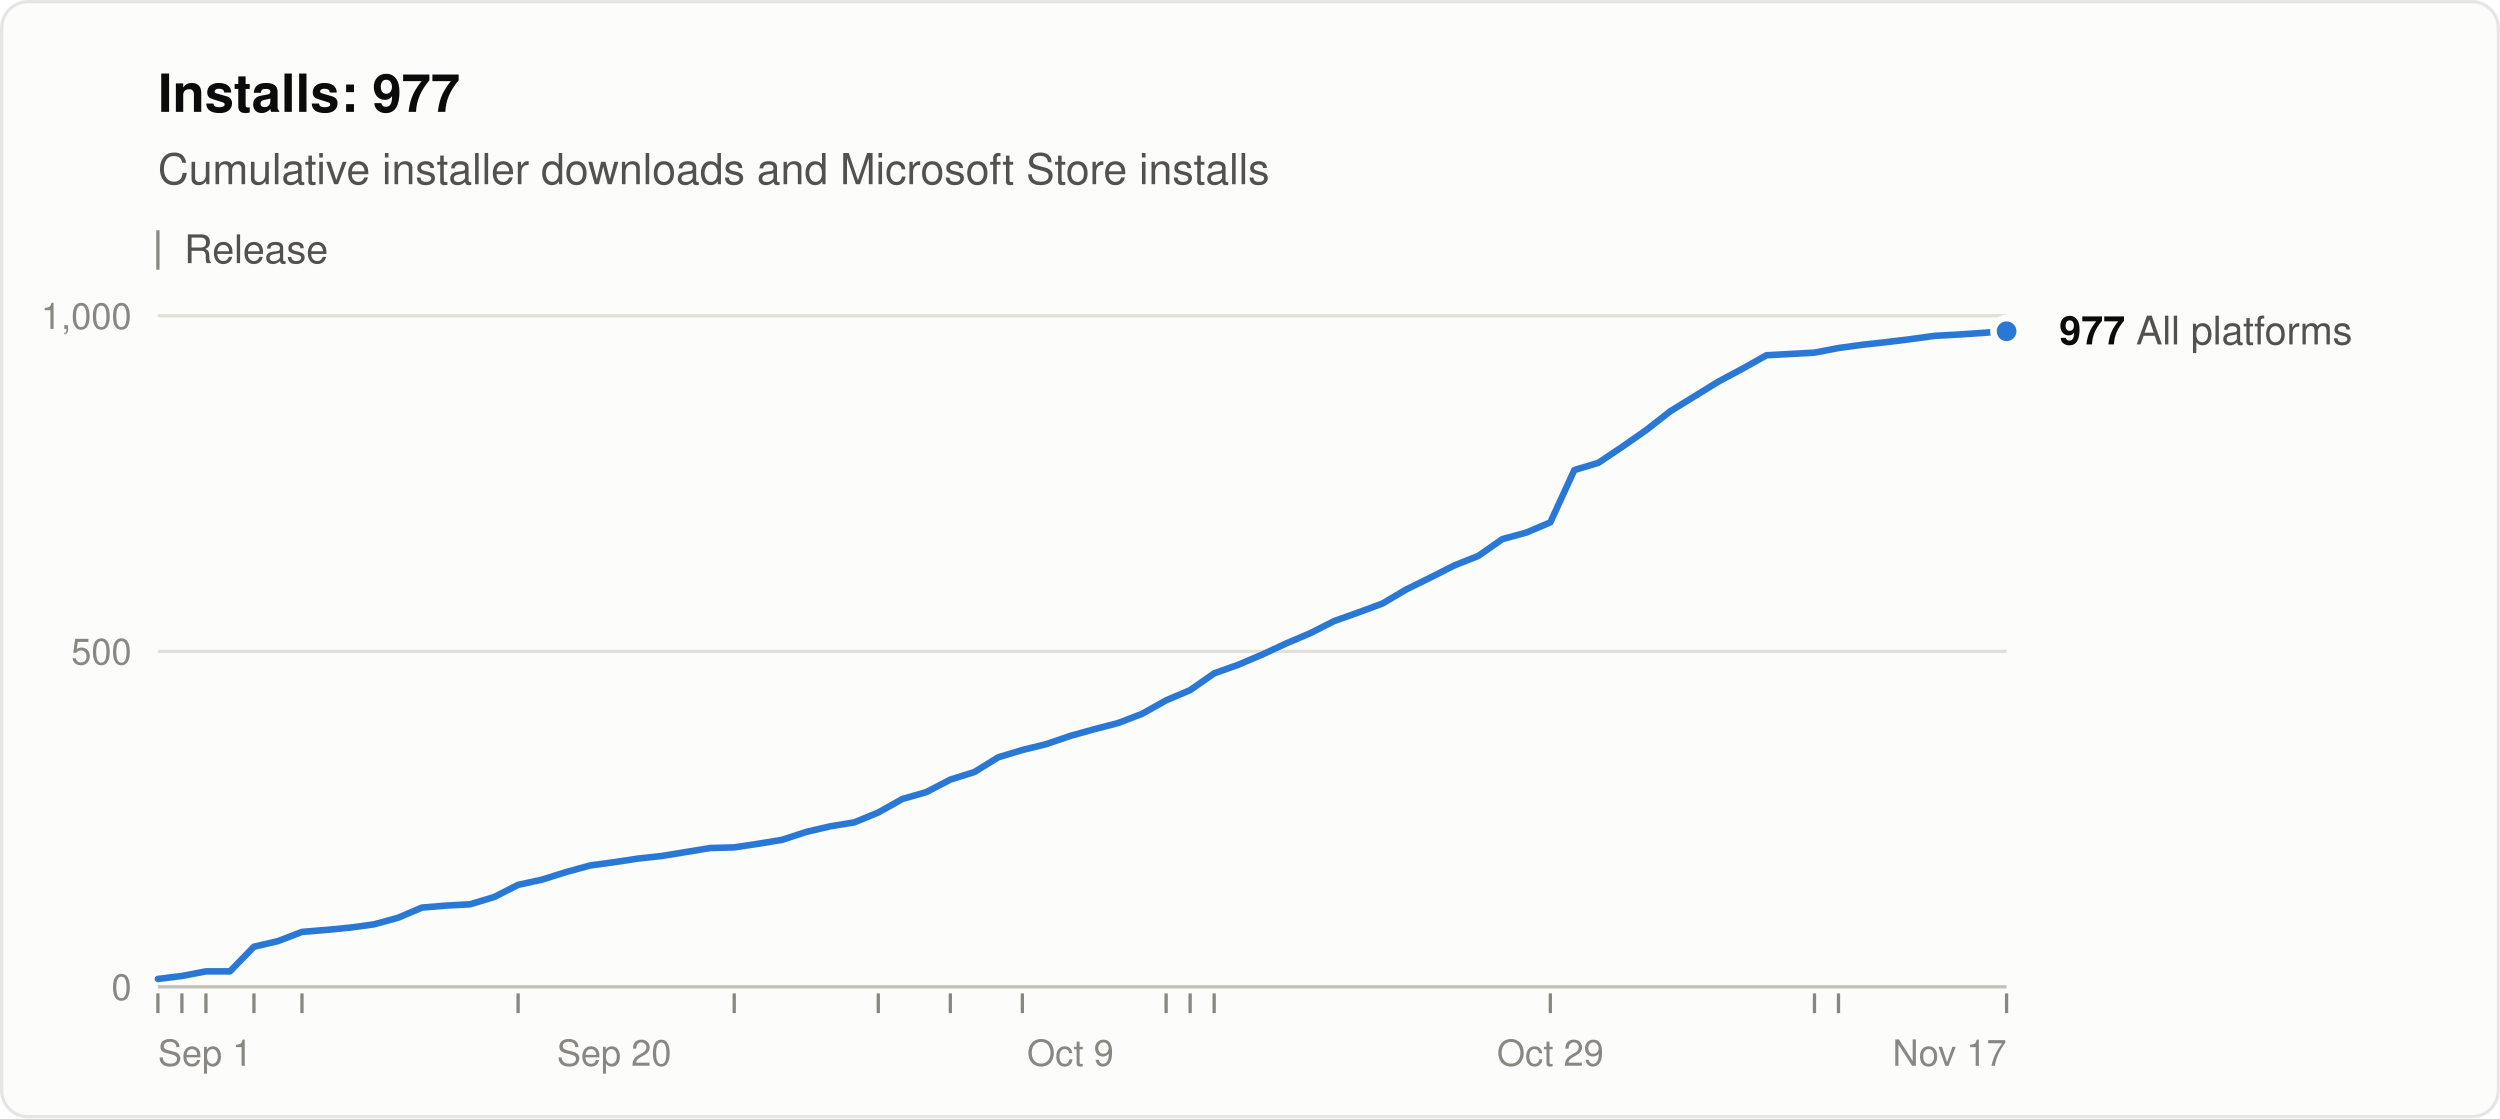
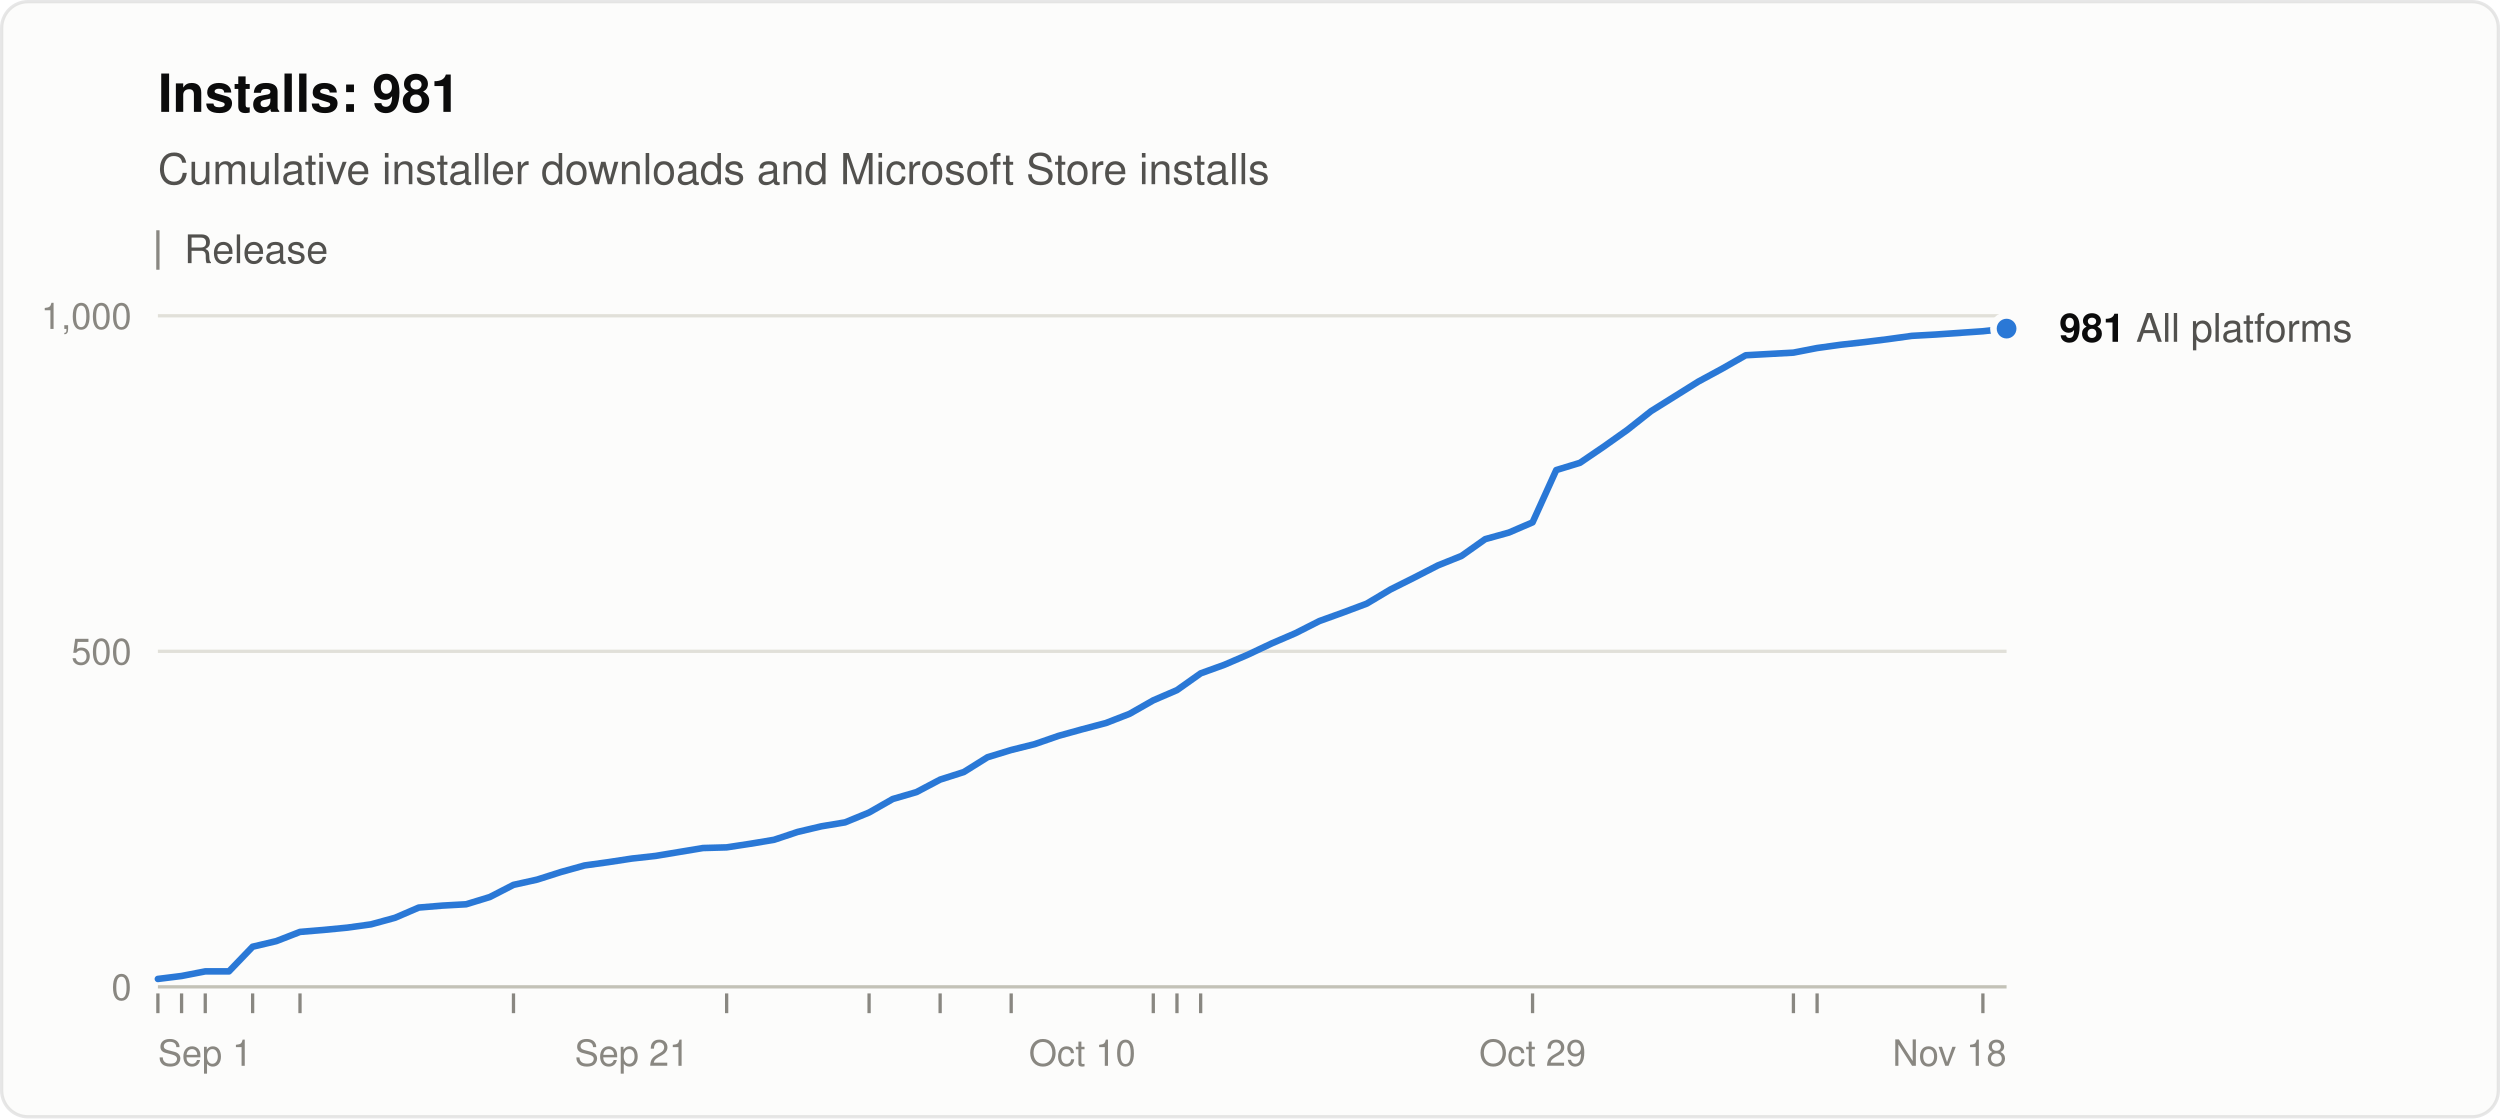
<svg xmlns="http://www.w3.org/2000/svg" width="760" height="340" viewBox="0 0 760 340" role="img" aria-labelledby="title desc" font-family="system-ui, -apple-system, &quot;Segoe UI&quot;, Helvetica, Arial, sans-serif">
  <rect x="0.5" y="0.5" width="759" height="339" rx="8" fill="#fcfcfb" stroke="rgba(11,11,11,0.10)" />
-   <text x="48" y="34" font-size="16" font-weight="600" fill="#0b0b0b">Installs: 977</text>
+   <text x="48" y="34" font-size="16" font-weight="600" fill="#0b0b0b">Installs: 981</text>
  <text x="48" y="56" font-size="13" fill="#52514e">Cumulative installer downloads and Microsoft Store installs</text>
  <line x1="48" y1="70" x2="48" y2="82" stroke="#898781" />
  <text x="56" y="80" font-size="12" fill="#52514e">Release</text>
  <line x1="48" y1="300.0" x2="610" y2="300.0" stroke="#c3c2b7" />
  <text x="40" y="304.0" font-size="11" text-anchor="end" fill="#898781" style="font-variant-numeric: tabular-nums">0</text>
  <line x1="48" y1="198.0" x2="610" y2="198.0" stroke="#e1e0d9" />
  <text x="40" y="202.0" font-size="11" text-anchor="end" fill="#898781" style="font-variant-numeric: tabular-nums">500</text>
  <line x1="48" y1="96.0" x2="610" y2="96.0" stroke="#e1e0d9" />
  <text x="40" y="100.0" font-size="11" text-anchor="end" fill="#898781" style="font-variant-numeric: tabular-nums">1,000</text>
  <text x="48.0" y="324" font-size="11" text-anchor="start" fill="#898781">Sep 1</text>
-   <text x="186.7" y="324" font-size="11" text-anchor="middle" fill="#898781">Sep 20</text>
-   <text x="325.4" y="324" font-size="11" text-anchor="middle" fill="#898781">Oct 9</text>
-   <text x="471.3" y="324" font-size="11" text-anchor="middle" fill="#898781">Oct 29</text>
-   <text x="610.0" y="324" font-size="11" text-anchor="end" fill="#898781">Nov 17</text>
+   <text x="192.1" y="324" font-size="11" text-anchor="middle" fill="#898781">Sep 21</text>
+   <text x="329.0" y="324" font-size="11" text-anchor="middle" fill="#898781">Oct 10</text>
+   <text x="465.9" y="324" font-size="11" text-anchor="middle" fill="#898781">Oct 29</text>
+   <text x="610.0" y="324" font-size="11" text-anchor="end" fill="#898781">Nov 18</text>
  <line x1="48.0" y1="302" x2="48.0" y2="308" stroke="#898781" />
-   <line x1="55.3" y1="302" x2="55.3" y2="308" stroke="#898781" />
-   <line x1="62.6" y1="302" x2="62.6" y2="308" stroke="#898781" />
-   <line x1="77.2" y1="302" x2="77.2" y2="308" stroke="#898781" />
-   <line x1="91.8" y1="302" x2="91.8" y2="308" stroke="#898781" />
-   <line x1="157.5" y1="302" x2="157.5" y2="308" stroke="#898781" />
-   <line x1="223.2" y1="302" x2="223.2" y2="308" stroke="#898781" />
-   <line x1="267.0" y1="302" x2="267.0" y2="308" stroke="#898781" />
-   <line x1="288.9" y1="302" x2="288.9" y2="308" stroke="#898781" />
-   <line x1="310.8" y1="302" x2="310.8" y2="308" stroke="#898781" />
-   <line x1="354.5" y1="302" x2="354.5" y2="308" stroke="#898781" />
-   <line x1="361.8" y1="302" x2="361.8" y2="308" stroke="#898781" />
-   <line x1="369.1" y1="302" x2="369.1" y2="308" stroke="#898781" />
-   <line x1="471.3" y1="302" x2="471.3" y2="308" stroke="#898781" />
-   <line x1="551.6" y1="302" x2="551.6" y2="308" stroke="#898781" />
-   <line x1="558.9" y1="302" x2="558.9" y2="308" stroke="#898781" />
-   <line x1="610.0" y1="302" x2="610.0" y2="308" stroke="#898781" />
-   <polyline points="48.0,297.6 55.3,296.7 62.6,295.3 69.9,295.3 77.2,287.8 84.5,286.1 91.8,283.3 99.1,282.7 106.4,282.0 113.7,281.0 121.0,279.0 128.3,275.9 135.6,275.3 142.9,274.9 150.2,272.7 157.5,269.0 164.8,267.4 172.1,265.1 179.4,263.1 186.7,262.1 194.0,261.0 201.3,260.2 208.6,259.0 215.9,257.8 223.2,257.6 230.5,256.5 237.8,255.3 245.1,252.9 252.4,251.2 259.7,250.0 267.0,247.0 274.3,242.9 281.6,240.8 288.9,237.0 296.2,234.7 303.5,230.2 310.8,228.0 318.1,226.2 325.4,223.7 332.6,221.7 339.9,219.8 347.2,217.0 354.5,212.9 361.8,209.8 369.1,204.7 376.4,202.1 383.7,199.0 391.0,195.6 398.3,192.5 405.6,188.8 412.9,186.2 420.2,183.5 427.5,179.2 434.8,175.6 442.1,171.9 449.4,169.0 456.7,163.9 464.0,161.9 471.3,158.8 478.6,142.9 485.9,140.7 493.2,135.8 500.5,130.7 507.8,125.0 515.1,120.5 522.4,116.0 529.7,112.1 537.0,108.0 544.3,107.6 551.6,107.2 558.9,105.8 566.2,104.8 573.5,104.0 580.8,103.1 588.1,102.1 595.4,101.7 610.0,100.7" fill="none" stroke="#2a78d6" stroke-width="2" stroke-linejoin="round" stroke-linecap="round" />
-   <circle cx="610.0" cy="100.7" r="4" fill="#2a78d6" stroke="#fcfcfb" stroke-width="2" />
-   <text x="626.0" y="104.7" font-size="12" fill="#52514e">
-     <tspan font-weight="600" fill="#0b0b0b">977</tspan> All platforms</text>
+   <line x1="55.2" y1="302" x2="55.2" y2="308" stroke="#898781" />
+   <line x1="62.4" y1="302" x2="62.4" y2="308" stroke="#898781" />
+   <line x1="76.8" y1="302" x2="76.8" y2="308" stroke="#898781" />
+   <line x1="91.2" y1="302" x2="91.2" y2="308" stroke="#898781" />
+   <line x1="156.1" y1="302" x2="156.1" y2="308" stroke="#898781" />
+   <line x1="220.9" y1="302" x2="220.9" y2="308" stroke="#898781" />
+   <line x1="264.2" y1="302" x2="264.2" y2="308" stroke="#898781" />
+   <line x1="285.8" y1="302" x2="285.8" y2="308" stroke="#898781" />
+   <line x1="307.4" y1="302" x2="307.4" y2="308" stroke="#898781" />
+   <line x1="350.6" y1="302" x2="350.6" y2="308" stroke="#898781" />
+   <line x1="357.8" y1="302" x2="357.8" y2="308" stroke="#898781" />
+   <line x1="365.0" y1="302" x2="365.0" y2="308" stroke="#898781" />
+   <line x1="465.9" y1="302" x2="465.9" y2="308" stroke="#898781" />
+   <line x1="545.2" y1="302" x2="545.2" y2="308" stroke="#898781" />
+   <line x1="552.4" y1="302" x2="552.4" y2="308" stroke="#898781" />
+   <line x1="602.8" y1="302" x2="602.8" y2="308" stroke="#898781" />
+   <polyline points="48.0,297.6 55.2,296.7 62.4,295.3 69.6,295.3 76.8,287.8 84.0,286.1 91.2,283.3 98.4,282.7 105.6,282.0 112.8,281.0 120.1,279.0 127.3,275.9 134.5,275.3 141.7,274.9 148.9,272.7 156.1,269.0 163.3,267.4 170.5,265.1 177.7,263.1 184.9,262.1 192.1,261.0 199.3,260.2 206.5,259.0 213.7,257.8 220.9,257.6 228.1,256.5 235.3,255.3 242.5,252.9 249.7,251.2 256.9,250.0 264.2,247.0 271.4,242.9 278.6,240.8 285.8,237.0 293.0,234.7 300.2,230.2 307.4,228.0 314.6,226.2 321.8,223.7 329.0,221.7 336.2,219.8 343.4,217.0 350.6,212.9 357.8,209.8 365.0,204.7 372.2,202.1 379.4,199.0 386.6,195.6 393.8,192.5 401.1,188.8 408.3,186.2 415.5,183.5 422.7,179.2 429.9,175.6 437.1,171.9 444.3,169.0 451.5,163.9 458.7,161.9 465.9,158.8 473.1,142.9 480.3,140.7 487.5,135.8 494.7,130.7 501.9,125.0 509.1,120.5 516.3,116.0 523.5,112.1 530.7,108.0 537.9,107.6 545.2,107.2 552.4,105.8 559.6,104.8 566.8,104.0 574.0,103.1 581.2,102.1 588.4,101.7 602.8,100.7 610.0,99.9" fill="none" stroke="#2a78d6" stroke-width="2" stroke-linejoin="round" stroke-linecap="round" />
+   <circle cx="610.0" cy="99.9" r="4" fill="#2a78d6" stroke="#fcfcfb" stroke-width="2" />
+   <text x="626.0" y="103.9" font-size="12" fill="#52514e">
+     <tspan font-weight="600" fill="#0b0b0b">981</tspan> All platforms</text>
</svg>
